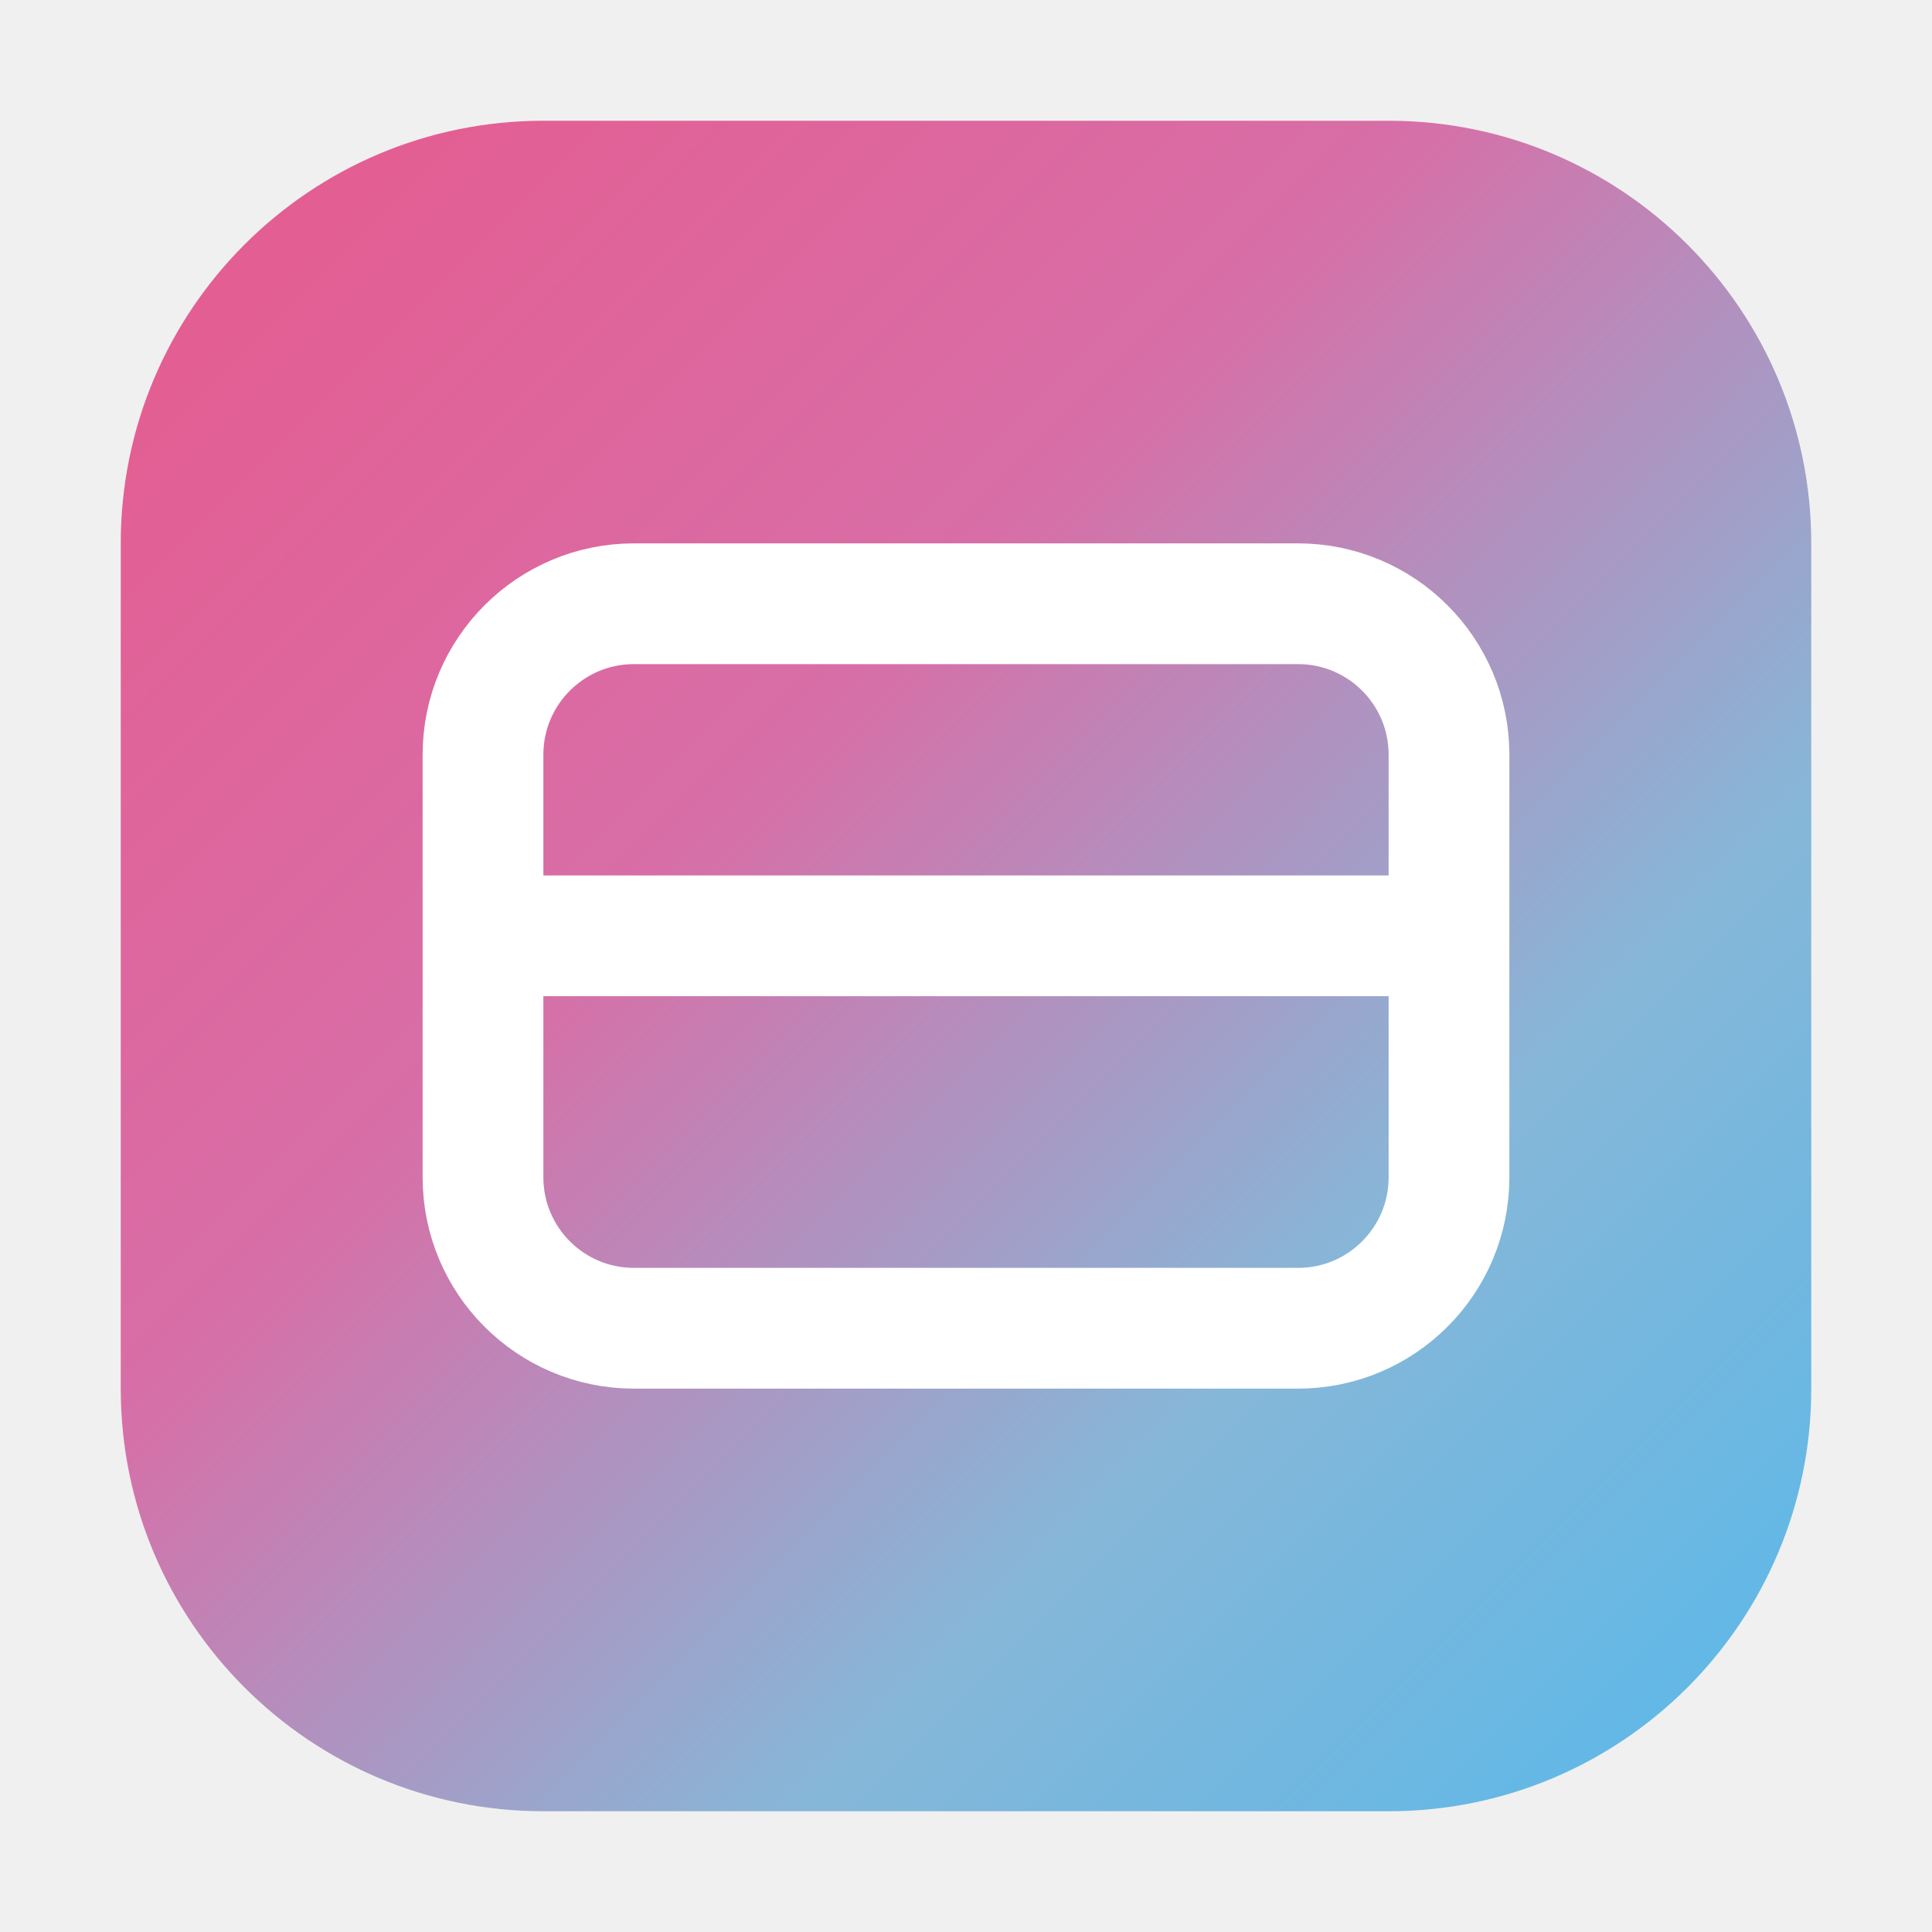
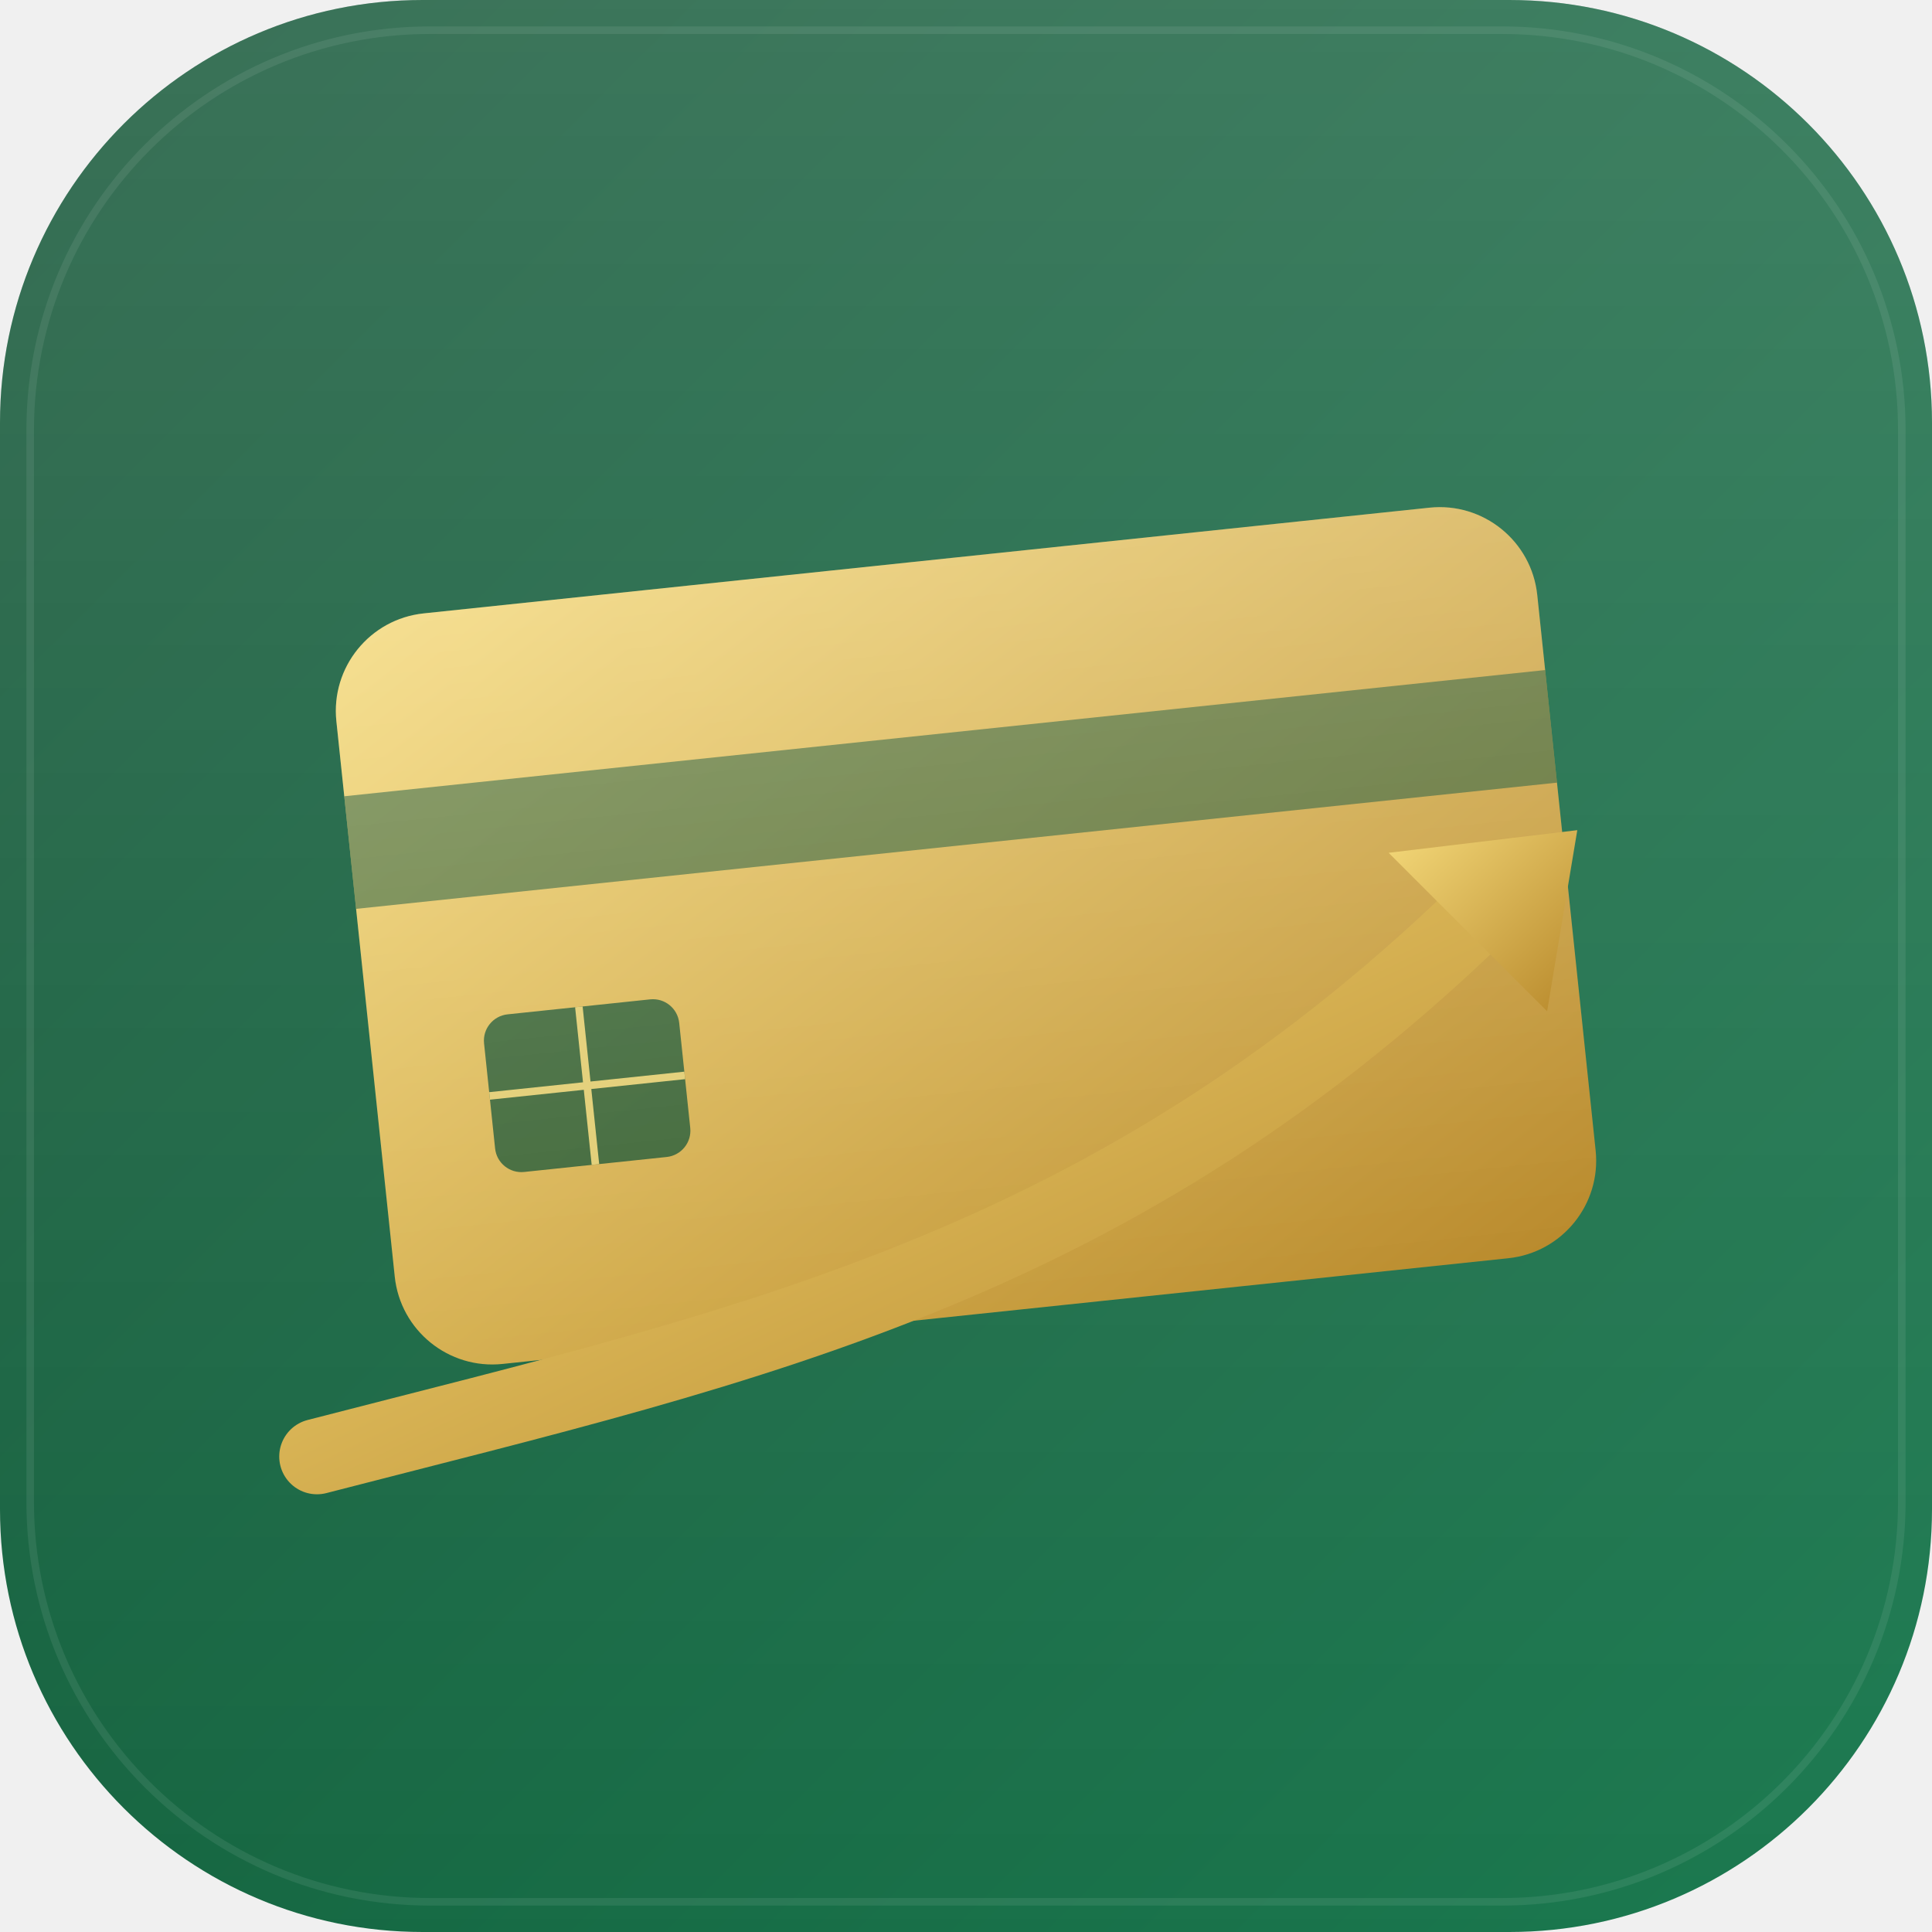
- <svg xmlns="http://www.w3.org/2000/svg" viewBox="0 0 64 64" role="img" aria-label="Meu Cartaozinho">
+ <svg xmlns="http://www.w3.org/2000/svg" viewBox="0 0 512 512" role="img" aria-label="Meu Cartãozinho">
  <defs>
-     <linearGradient id="bg" x1="0%" y1="0%" x2="100%" y2="100%">
-       <stop offset="0%" stop-color="#E65A8D" />
-       <stop offset="38%" stop-color="#D86EA7" />
-       <stop offset="70%" stop-color="#86B7D8" />
-       <stop offset="100%" stop-color="#57B8EA" />
+     <linearGradient id="bg" x1="0" y1="0" x2="1" y2="1">
+       <stop offset="0" stop-color="#0F5132" />
+       <stop offset="1" stop-color="#1B7A50" />
+     </linearGradient>
+     <linearGradient id="gold" x1="0" y1="0" x2="1" y2="1">
+       <stop offset="0" stop-color="#F4D97A" />
+       <stop offset="1" stop-color="#B8892B" />
+     </linearGradient>
+     <linearGradient id="cardShine" x1="0" y1="0" x2="0" y2="1">
+       <stop offset="0" stop-color="#ffffff" stop-opacity="0.18" />
+       <stop offset="1" stop-color="#ffffff" stop-opacity="0" />
    </linearGradient>
  </defs>
-   <rect x="4" y="4" width="56" height="56" rx="14" fill="url(#bg)" />
-   <rect x="16" y="20" width="32" height="24" rx="5" fill="none" stroke="#FFFFFF" stroke-width="4" />
-   <rect x="16" y="29" width="32" height="4" fill="#FFFFFF" />
+   <rect x="0" y="0" width="512" height="512" rx="112" ry="112" fill="url(#bg)" />
+   <rect x="0" y="0" width="512" height="512" rx="112" ry="112" fill="url(#cardShine)" />
+   <rect x="8" y="8" width="496" height="496" rx="106" ry="106" fill="none" stroke="#ffffff" stroke-opacity="0.08" stroke-width="2" />
+   <g transform="translate(96 148) rotate(-6 160 100)">
+     <rect x="0" y="0" width="320" height="200" rx="26" ry="26" fill="url(#gold)" />
+     <rect x="0" y="46" width="320" height="30" fill="#0F5132" fill-opacity="0.55" />
+     <rect x="30" y="108" width="52" height="42" rx="7" fill="#0F5132" fill-opacity="0.75" />
+     <path d="M30 129 h52 M56 108 v42" stroke="#F4D97A" stroke-width="2" stroke-opacity="0.9" />
+     <rect x="0" y="0" width="320" height="200" rx="26" ry="26" fill="url(#cardShine)" />
+   </g>
+   <path d="M84 386 C 200 356, 300 336, 402 232" fill="none" stroke="url(#gold)" stroke-width="20" stroke-linecap="round" />
+   <path d="M368 226 L 418 220 L 410 268 Z" fill="url(#gold)" />
</svg>
